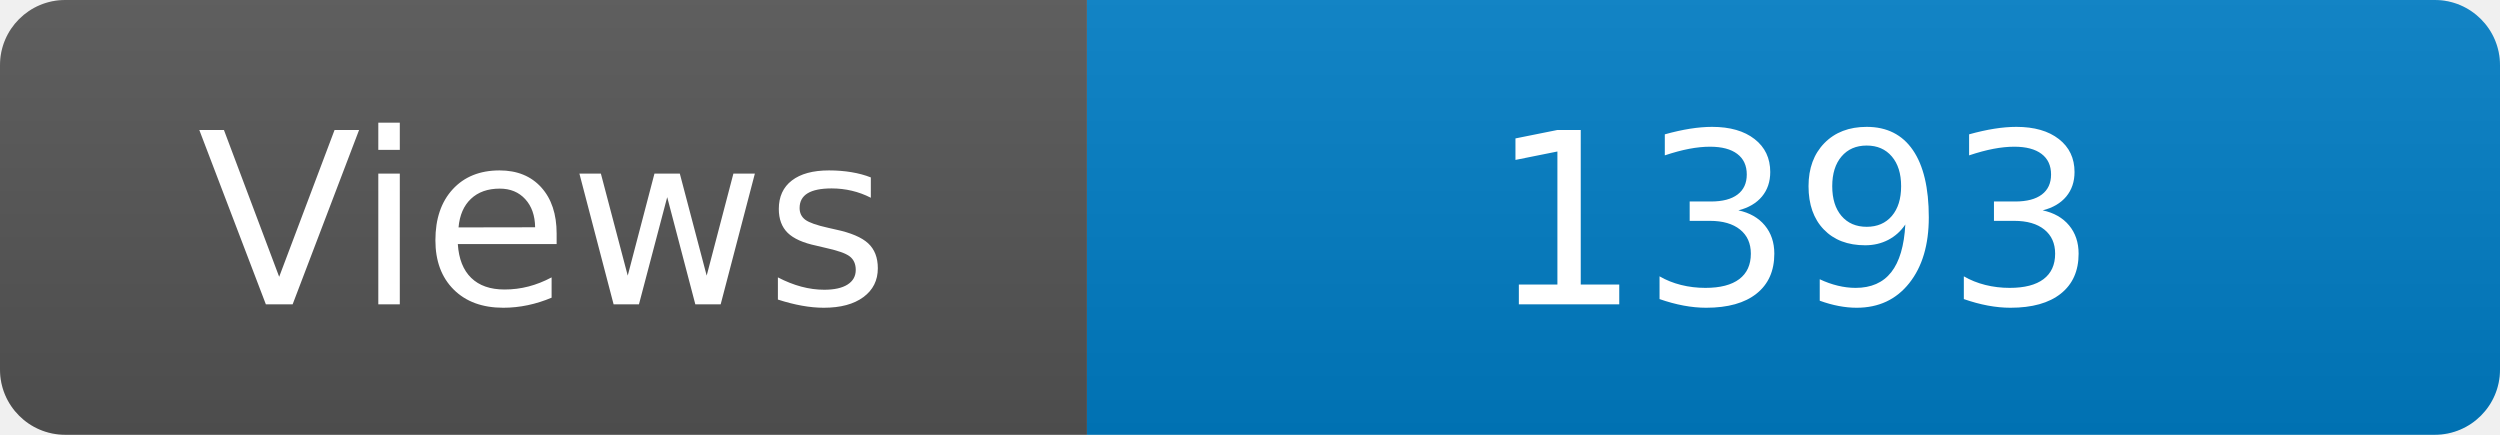
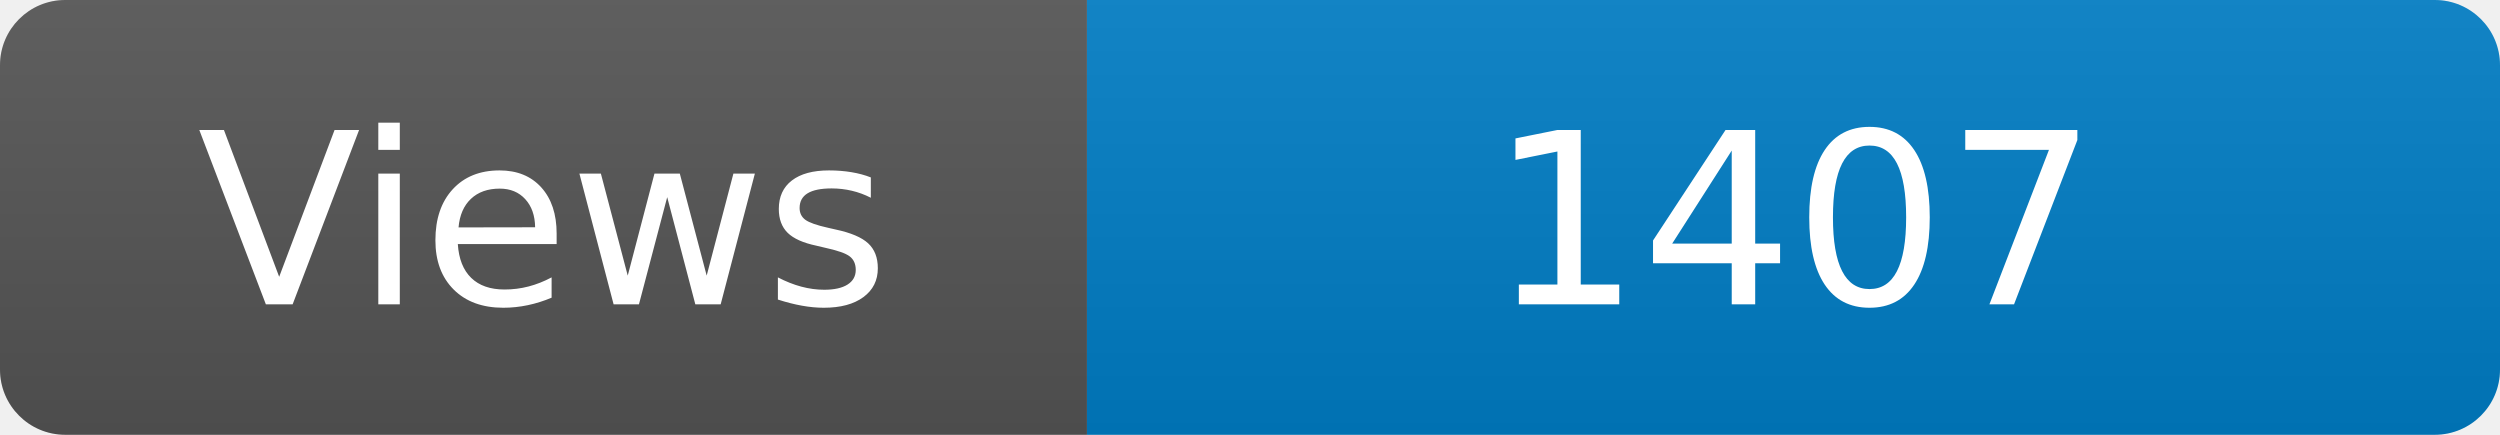
<svg xmlns="http://www.w3.org/2000/svg" width="115" height="20" role="img" aria-label="Maintained?: yes">
  <linearGradient id="s" x2="0" y2="100%">
    <stop offset="0" stop-color="#bbb" stop-opacity=".1" />
    <stop offset="1" stop-opacity=".1" />
  </linearGradient>
  <clipPath id="r">
    <rect width="115" height="20" rx="3" fill="#fff" />
  </clipPath>
  <g clip-path="url(#r)">
    <rect width="50" height="20" fill="#555" />
    <rect x="50" width="160" height="20" fill="#007ec6" />
    <rect width="115" height="20" fill="url(#s)" />
  </g>
  <g fill="#fff" text-anchor="middle" font-family="Verdana,Geneva,DejaVu Sans,sans-serif" font-size="110">
    <text x="250" y="140" transform="scale(.1)" fill="#fff">Views</text>
-     <text x="825" y="140" transform="scale(.1)" fill="#fff">1393</text>
+     <text x="825" y="140" transform="scale(.1)" fill="#fff">1407</text>
  </g>
</svg>
